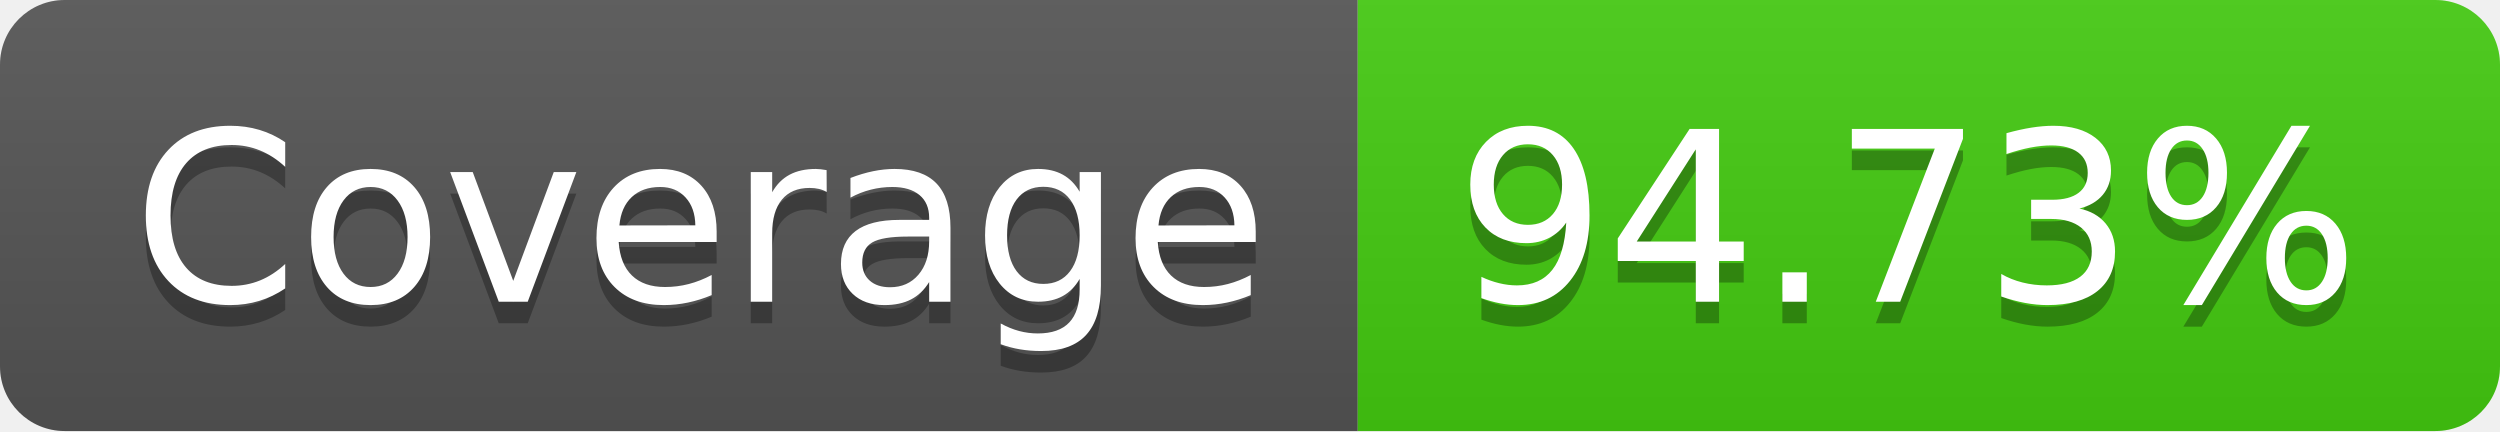
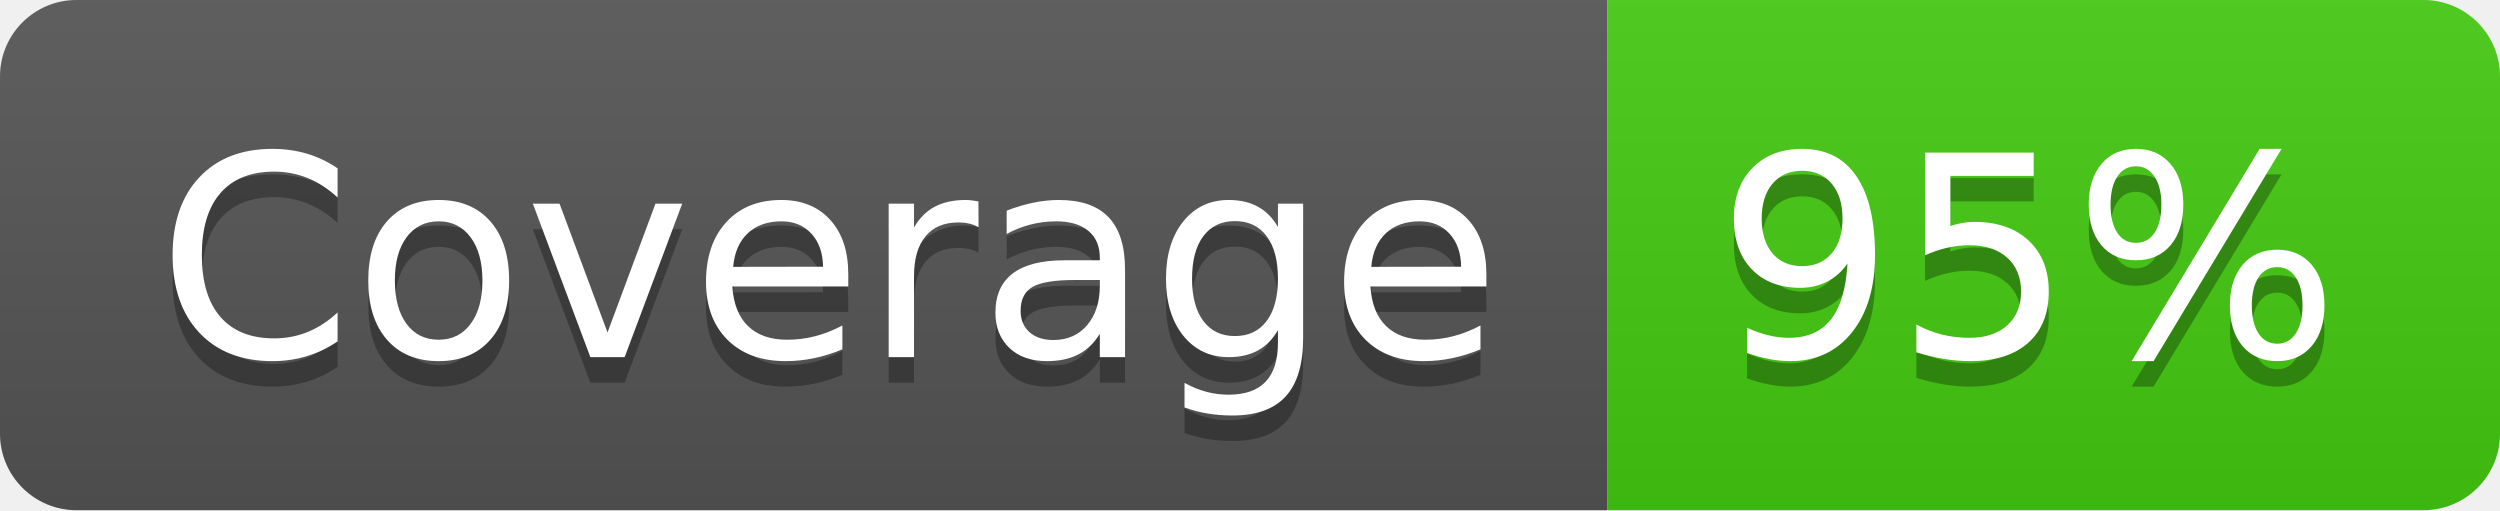
- <svg xmlns="http://www.w3.org/2000/svg" width="116" height="20" role="img" aria-label="Coverage: 94.73%">
+ <svg xmlns="http://www.w3.org/2000/svg" width="98" height="20" role="img" aria-label="Coverage: 95%">
  <linearGradient id="s" x2="0" y2="100%">
    <stop offset="0" stop-color="#bbb" stop-opacity=".1" />
    <stop offset="1" stop-opacity=".1" />
  </linearGradient>
  <clipPath id="r">
-     <rect width="116" height="20" rx="3" fill="#fff" />
+     <rect width="98" height="20" rx="3" fill="#fff" />
  </clipPath>
  <g clip-path="url(#r)">
    <rect width="63" height="20" fill="#555" />
-     <rect x="63" width="53" height="20" fill="#4c1" />
-     <rect width="116" height="20" fill="url(#s)" />
+     <rect x="63" width="35" height="20" fill="#4c1" />
+     <rect width="98" height="20" fill="url(#s)" />
  </g>
  <g fill="#fff" text-anchor="middle" font-family="Verdana,Geneva,DejaVu Sans,sans-serif" text-rendering="geometricPrecision" font-size="110">
    <text aria-hidden="true" x="325" y="150" fill="#010101" fill-opacity=".3" transform="scale(.1)" textLength="530">Coverage</text>
    <text x="325" y="140" transform="scale(.1)" fill="#fff" textLength="530">Coverage</text>
-     <text aria-hidden="true" x="885" y="150" fill="#010101" fill-opacity=".3" transform="scale(.1)" textLength="430">94.73%</text>
-     <text x="885" y="140" transform="scale(.1)" fill="#fff" textLength="430">94.73%</text>
+     <text aria-hidden="true" x="795" y="150" fill="#010101" fill-opacity=".3" transform="scale(.1)" textLength="250">95%</text>
+     <text x="795" y="140" transform="scale(.1)" fill="#fff" textLength="250">95%</text>
  </g>
</svg>
